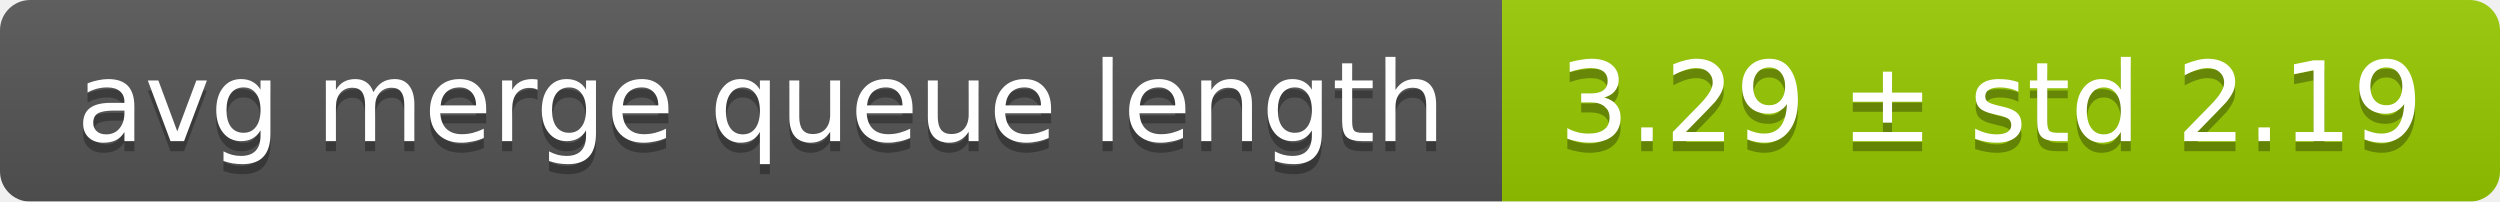
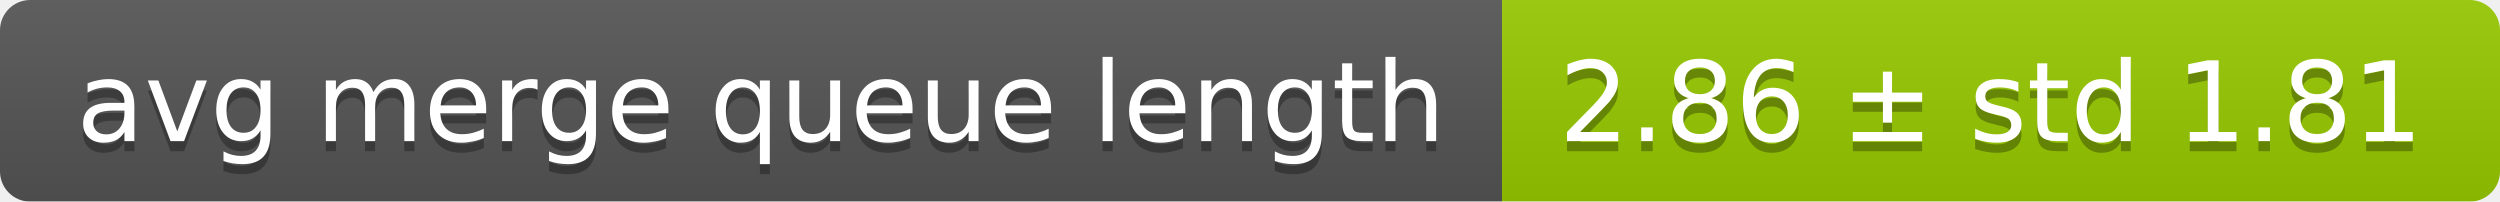
<svg xmlns="http://www.w3.org/2000/svg" width="248" height="20">
  <linearGradient id="smooth" x2="0" y2="100%">
    <stop offset="0" stop-color="#bbb" stop-opacity=".1" />
    <stop offset="1" stop-opacity=".1" />
  </linearGradient>
  <mask id="round">
    <rect width="248" height="20" rx="3" fill="#fff" />
  </mask>
  <g mask="url(#round)">
    <rect width="149" height="20" fill="#555" />
    <rect x="149" width="99" height="20" fill="#97ca00" />
    <rect width="248" height="20" fill="url(#smooth)" />
  </g>
  <g fill="#fff" text-anchor="middle" font-family="DejaVu Sans,Verdana,Geneva,sans-serif" font-size="11">
    <text x="75.5" y="15" fill="#010101" fill-opacity=".3">avg merge queue length</text>
    <text x="75.5" y="14">avg merge queue length</text>
-     <text x="197.5" y="15" fill="#010101" fill-opacity=".3">3.29 ± std 2.19</text>
-     <text x="197.5" y="14">3.29 ± std 2.19</text>
+     <text x="197.5" y="15" fill="#010101" fill-opacity=".3">2.86 ± std 1.81</text>
+     <text x="197.5" y="14">2.86 ± std 1.81</text>
  </g>
</svg>
